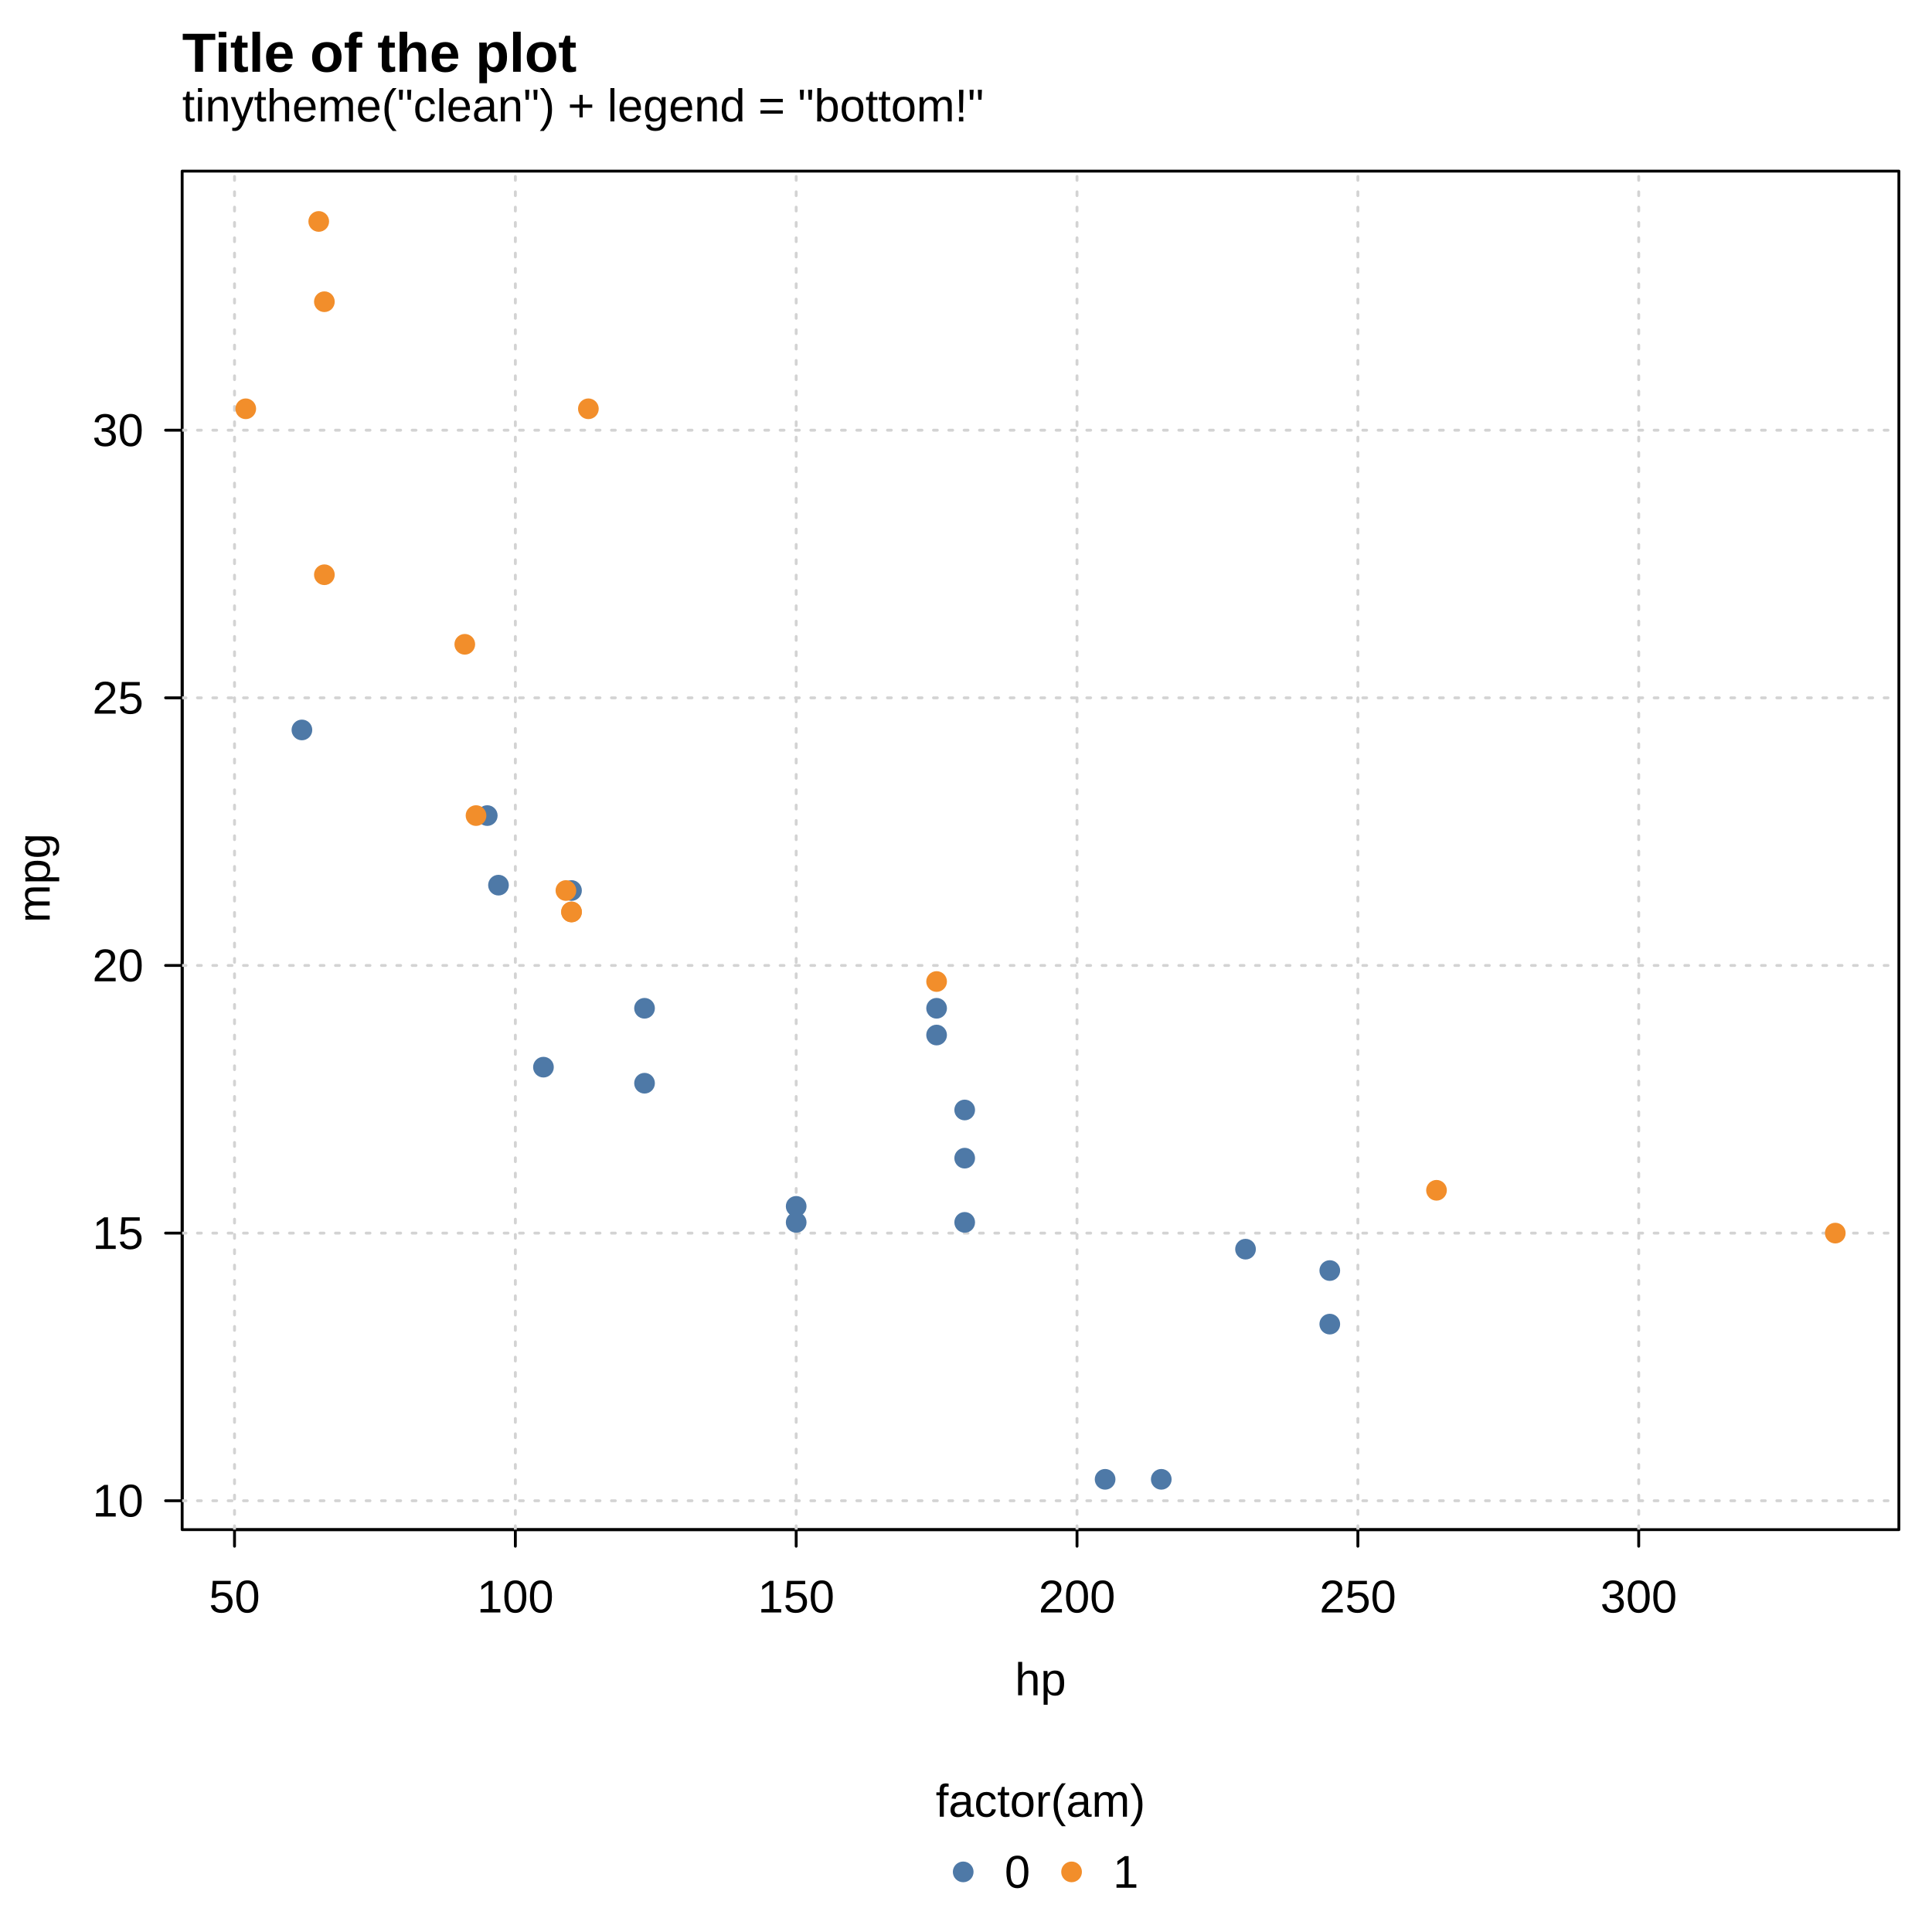
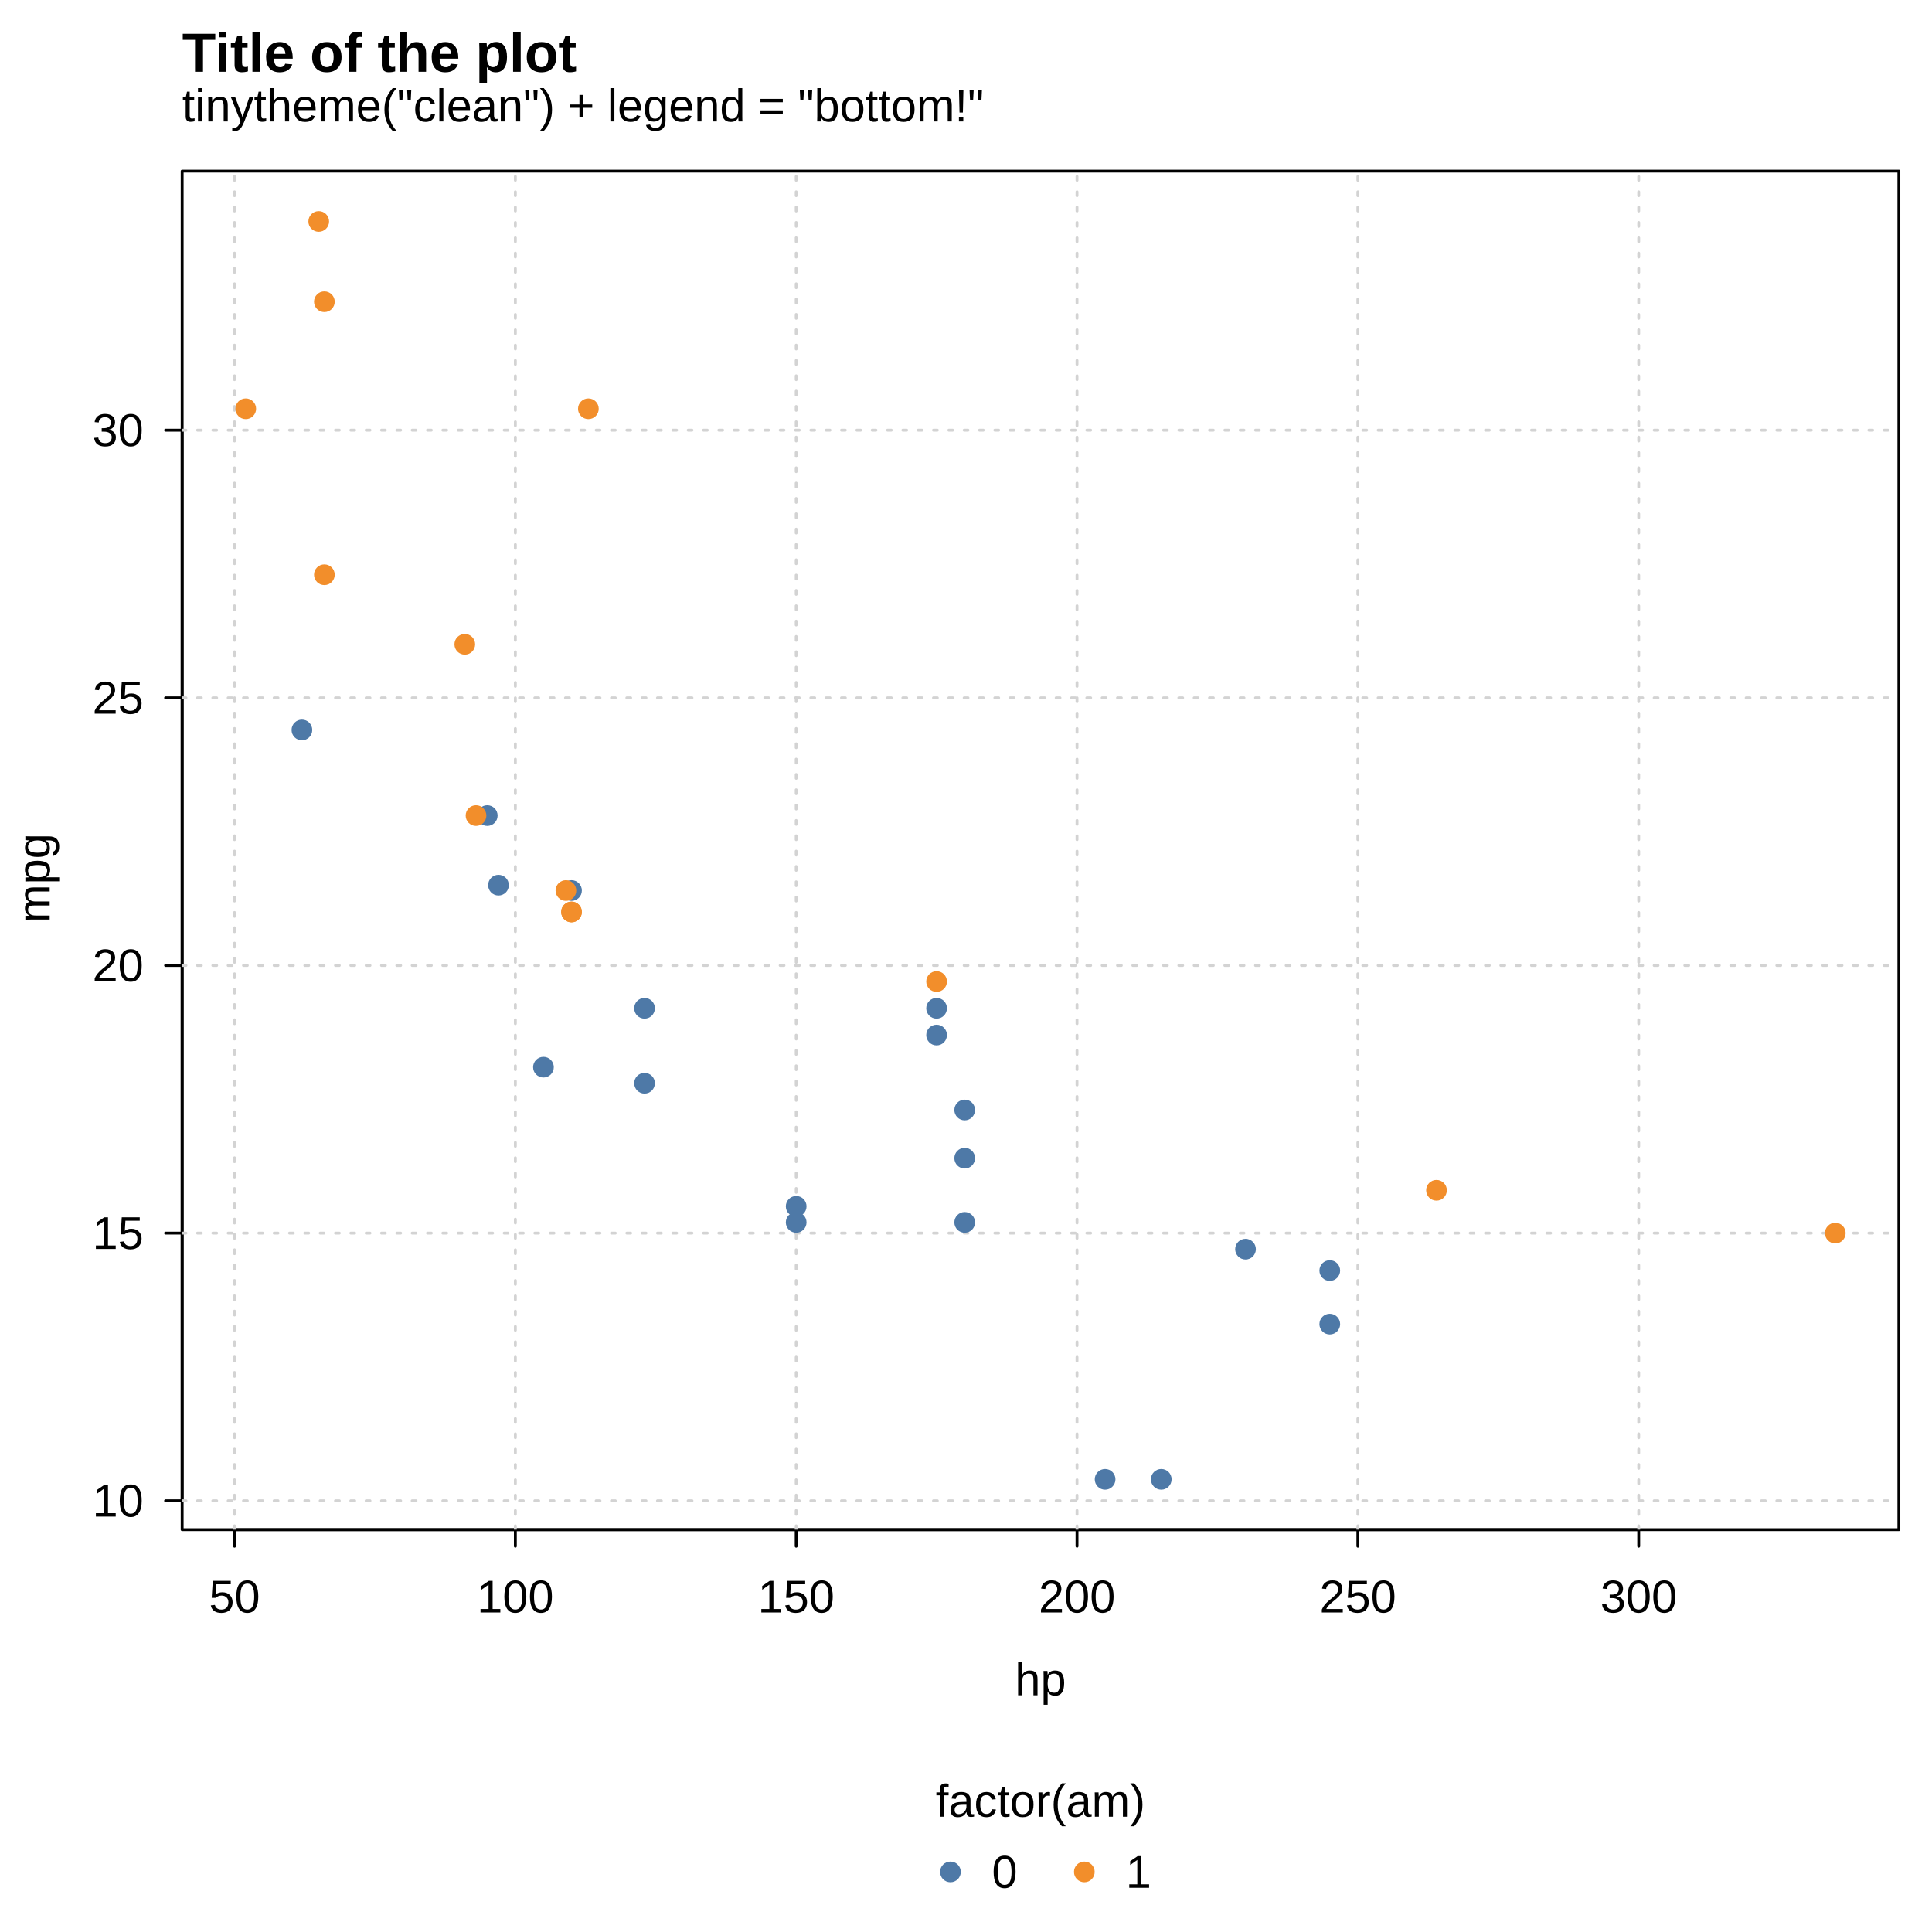
<svg xmlns="http://www.w3.org/2000/svg" width="504.00pt" height="504.00pt" viewBox="0 0 504.00 504.00">
  <g class="svglite">
    <defs>
      <style type="text/css">
    .svglite line, .svglite polyline, .svglite polygon, .svglite path, .svglite rect, .svglite circle {
      fill: none;
      stroke: #000000;
      stroke-linecap: round;
      stroke-linejoin: round;
      stroke-miterlimit: 10.00;
    }
    .svglite text {
      white-space: pre;
    }
    .svglite g.glyphgroup path {
      fill: inherit;
      stroke: none;
    }
  </style>
    </defs>
    <rect width="100%" height="100%" style="stroke: none; fill: #FFFFFF;" />
    <defs>
      <clipPath id="cpMC4wMHw1MDQuMDB8MC4wMHw1MDQuMDA=">
        <rect x="0.00" y="0.00" width="504.00" height="504.00" />
      </clipPath>
    </defs>
    <g clip-path="url(#cpMC4wMHw1MDQuMDB8MC4wMHw1MDQuMDA=)">
-       <circle cx="251.27" cy="488.32" r="2.70" style="stroke-width: 0.75; stroke: none; fill: #4E79A7;" />
-       <circle cx="279.54" cy="488.32" r="2.70" style="stroke-width: 0.75; stroke: none; fill: #F28E2B;" />
+       <circle cx="247.94" cy="488.32" r="2.70" style="stroke-width: 0.75; stroke: none; fill: #4E79A7;" />
+       <circle cx="282.87" cy="488.32" r="2.70" style="stroke-width: 0.75; stroke: none; fill: #F28E2B;" />
      <text x="271.44" y="473.92" text-anchor="middle" style="font-size: 12.00px; font-family: &quot;Liberation Sans&quot;;" textLength="54.67px" lengthAdjust="spacingAndGlyphs">factor(am)</text>
-       <text x="262.07" y="492.45" style="font-size: 12.00px; font-family: &quot;Liberation Sans&quot;;" textLength="6.67px" lengthAdjust="spacingAndGlyphs">0</text>
-       <text x="290.34" y="492.45" style="font-size: 12.00px; font-family: &quot;Liberation Sans&quot;;" textLength="6.67px" lengthAdjust="spacingAndGlyphs">1</text>
+       <text x="258.74" y="492.45" style="font-size: 12.00px; font-family: &quot;Liberation Sans&quot;;" textLength="13.33px" lengthAdjust="spacingAndGlyphs">0  </text>
+       <text x="293.67" y="492.45" style="font-size: 12.00px; font-family: &quot;Liberation Sans&quot;;" textLength="6.67px" lengthAdjust="spacingAndGlyphs">1</text>
      <text x="47.52" y="31.68" style="font-size: 12.00px; font-family: &quot;Liberation Sans&quot;;" textLength="209.14px" lengthAdjust="spacingAndGlyphs">tinytheme("clean") + legend = "bottom!"</text>
    </g>
    <defs>
      <clipPath id="cpMC4wMHw1MDQuMDB8MC4wMHw0NDUuMTI=">
        <rect x="0.00" y="0.00" width="504.00" height="445.12" />
      </clipPath>
    </defs>
    <g clip-path="url(#cpMC4wMHw1MDQuMDB8MC4wMHw0NDUuMTI=)">
      <text x="47.52" y="18.72" style="font-size: 14.40px; font-weight: bold; font-family: &quot;Liberation Sans&quot;;" textLength="102.91px" lengthAdjust="spacingAndGlyphs">Title of the plot</text>
      <text x="271.44" y="442.24" text-anchor="middle" style="font-size: 12.00px; font-family: &quot;Liberation Sans&quot;;" textLength="13.34px" lengthAdjust="spacingAndGlyphs">hp</text>
      <text transform="translate(12.96,229.04) rotate(-90)" text-anchor="middle" style="font-size: 12.00px; font-family: &quot;Liberation Sans&quot;;" textLength="23.34px" lengthAdjust="spacingAndGlyphs">mpg</text>
    </g>
    <g clip-path="url(#cpMC4wMHw1MDQuMDB8MC4wMHw1MDQuMDA=)">
      <line x1="61.18" y1="399.04" x2="427.49" y2="399.04" style="stroke-width: 0.75;" />
      <line x1="61.18" y1="399.04" x2="61.18" y2="403.36" style="stroke-width: 0.75;" />
      <line x1="134.44" y1="399.04" x2="134.44" y2="403.36" style="stroke-width: 0.75;" />
      <line x1="207.70" y1="399.04" x2="207.70" y2="403.36" style="stroke-width: 0.75;" />
      <line x1="280.96" y1="399.04" x2="280.96" y2="403.36" style="stroke-width: 0.75;" />
      <line x1="354.23" y1="399.04" x2="354.23" y2="403.36" style="stroke-width: 0.75;" />
      <line x1="427.49" y1="399.04" x2="427.49" y2="403.36" style="stroke-width: 0.75;" />
      <text x="61.18" y="420.64" text-anchor="middle" style="font-size: 12.00px; font-family: &quot;Liberation Sans&quot;;" textLength="13.34px" lengthAdjust="spacingAndGlyphs">50</text>
      <text x="134.44" y="420.64" text-anchor="middle" style="font-size: 12.00px; font-family: &quot;Liberation Sans&quot;;" textLength="20.02px" lengthAdjust="spacingAndGlyphs">100</text>
      <text x="207.70" y="420.64" text-anchor="middle" style="font-size: 12.00px; font-family: &quot;Liberation Sans&quot;;" textLength="20.02px" lengthAdjust="spacingAndGlyphs">150</text>
      <text x="280.96" y="420.64" text-anchor="middle" style="font-size: 12.00px; font-family: &quot;Liberation Sans&quot;;" textLength="20.02px" lengthAdjust="spacingAndGlyphs">200</text>
      <text x="354.23" y="420.64" text-anchor="middle" style="font-size: 12.00px; font-family: &quot;Liberation Sans&quot;;" textLength="20.02px" lengthAdjust="spacingAndGlyphs">250</text>
      <text x="427.49" y="420.64" text-anchor="middle" style="font-size: 12.00px; font-family: &quot;Liberation Sans&quot;;" textLength="20.02px" lengthAdjust="spacingAndGlyphs">300</text>
      <line x1="47.52" y1="391.50" x2="47.52" y2="112.22" style="stroke-width: 0.75;" />
      <line x1="47.52" y1="391.50" x2="43.20" y2="391.50" style="stroke-width: 0.75;" />
      <line x1="47.52" y1="321.68" x2="43.20" y2="321.68" style="stroke-width: 0.75;" />
      <line x1="47.52" y1="251.86" x2="43.20" y2="251.86" style="stroke-width: 0.75;" />
      <line x1="47.52" y1="182.04" x2="43.20" y2="182.04" style="stroke-width: 0.75;" />
      <line x1="47.52" y1="112.22" x2="43.20" y2="112.22" style="stroke-width: 0.75;" />
      <text x="37.44" y="395.62" text-anchor="end" style="font-size: 12.00px; font-family: &quot;Liberation Sans&quot;;" textLength="13.34px" lengthAdjust="spacingAndGlyphs">10</text>
      <text x="37.44" y="325.81" text-anchor="end" style="font-size: 12.00px; font-family: &quot;Liberation Sans&quot;;" textLength="13.34px" lengthAdjust="spacingAndGlyphs">15</text>
      <text x="37.44" y="255.99" text-anchor="end" style="font-size: 12.00px; font-family: &quot;Liberation Sans&quot;;" textLength="13.34px" lengthAdjust="spacingAndGlyphs">20</text>
      <text x="37.44" y="186.17" text-anchor="end" style="font-size: 12.00px; font-family: &quot;Liberation Sans&quot;;" textLength="13.34px" lengthAdjust="spacingAndGlyphs">25</text>
      <text x="37.44" y="116.35" text-anchor="end" style="font-size: 12.00px; font-family: &quot;Liberation Sans&quot;;" textLength="13.34px" lengthAdjust="spacingAndGlyphs">30</text>
      <polygon points="47.52,399.04 495.36,399.04 495.36,44.64 47.52,44.64 " style="stroke-width: 0.75;" />
    </g>
    <defs>
      <clipPath id="cpNDcuNTJ8NDk1LjM2fDQ0LjY0fDM5OS4wNA==">
        <rect x="47.52" y="44.64" width="447.84" height="354.40" />
      </clipPath>
    </defs>
    <g clip-path="url(#cpNDcuNTJ8NDk1LjM2fDQ0LjY0fDM5OS4wNA==)">
      <line x1="61.18" y1="399.04" x2="61.18" y2="44.64" style="stroke-width: 0.75; stroke: #D3D3D3; stroke-dasharray: 1.00,3.00;" />
      <line x1="134.44" y1="399.04" x2="134.44" y2="44.64" style="stroke-width: 0.75; stroke: #D3D3D3; stroke-dasharray: 1.00,3.00;" />
      <line x1="207.70" y1="399.04" x2="207.70" y2="44.64" style="stroke-width: 0.75; stroke: #D3D3D3; stroke-dasharray: 1.00,3.00;" />
      <line x1="280.96" y1="399.04" x2="280.96" y2="44.64" style="stroke-width: 0.75; stroke: #D3D3D3; stroke-dasharray: 1.00,3.00;" />
      <line x1="354.23" y1="399.04" x2="354.23" y2="44.64" style="stroke-width: 0.75; stroke: #D3D3D3; stroke-dasharray: 1.00,3.00;" />
      <line x1="427.49" y1="399.04" x2="427.49" y2="44.64" style="stroke-width: 0.75; stroke: #D3D3D3; stroke-dasharray: 1.00,3.00;" />
      <line x1="47.52" y1="391.50" x2="495.36" y2="391.50" style="stroke-width: 0.75; stroke: #D3D3D3; stroke-dasharray: 1.00,3.00;" />
      <line x1="47.52" y1="321.68" x2="495.36" y2="321.68" style="stroke-width: 0.75; stroke: #D3D3D3; stroke-dasharray: 1.00,3.00;" />
      <line x1="47.52" y1="251.86" x2="495.36" y2="251.86" style="stroke-width: 0.75; stroke: #D3D3D3; stroke-dasharray: 1.00,3.00;" />
      <line x1="47.52" y1="182.04" x2="495.36" y2="182.04" style="stroke-width: 0.75; stroke: #D3D3D3; stroke-dasharray: 1.00,3.00;" />
      <line x1="47.52" y1="112.22" x2="495.36" y2="112.22" style="stroke-width: 0.75; stroke: #D3D3D3; stroke-dasharray: 1.00,3.00;" />
      <circle cx="149.09" cy="232.31" r="2.70" style="stroke-width: 0.75; stroke: none; fill: #4E79A7;" />
      <circle cx="244.33" cy="270.01" r="2.70" style="stroke-width: 0.75; stroke: none; fill: #4E79A7;" />
      <circle cx="141.77" cy="278.39" r="2.70" style="stroke-width: 0.75; stroke: none; fill: #4E79A7;" />
      <circle cx="346.90" cy="331.45" r="2.70" style="stroke-width: 0.75; stroke: none; fill: #4E79A7;" />
      <circle cx="78.76" cy="190.42" r="2.70" style="stroke-width: 0.75; stroke: none; fill: #4E79A7;" />
      <circle cx="127.11" cy="212.76" r="2.70" style="stroke-width: 0.75; stroke: none; fill: #4E79A7;" />
      <circle cx="168.14" cy="263.03" r="2.70" style="stroke-width: 0.75; stroke: none; fill: #4E79A7;" />
      <circle cx="168.14" cy="282.58" r="2.70" style="stroke-width: 0.75; stroke: none; fill: #4E79A7;" />
      <circle cx="251.66" cy="302.13" r="2.70" style="stroke-width: 0.75; stroke: none; fill: #4E79A7;" />
      <circle cx="251.66" cy="289.56" r="2.70" style="stroke-width: 0.75; stroke: none; fill: #4E79A7;" />
      <circle cx="251.66" cy="318.88" r="2.70" style="stroke-width: 0.75; stroke: none; fill: #4E79A7;" />
      <circle cx="288.29" cy="385.91" r="2.70" style="stroke-width: 0.75; stroke: none; fill: #4E79A7;" />
      <circle cx="302.94" cy="385.91" r="2.70" style="stroke-width: 0.75; stroke: none; fill: #4E79A7;" />
      <circle cx="324.92" cy="325.87" r="2.70" style="stroke-width: 0.75; stroke: none; fill: #4E79A7;" />
      <circle cx="130.04" cy="230.91" r="2.70" style="stroke-width: 0.75; stroke: none; fill: #4E79A7;" />
      <circle cx="207.70" cy="314.70" r="2.70" style="stroke-width: 0.75; stroke: none; fill: #4E79A7;" />
      <circle cx="207.70" cy="318.88" r="2.70" style="stroke-width: 0.75; stroke: none; fill: #4E79A7;" />
      <circle cx="346.90" cy="345.42" r="2.70" style="stroke-width: 0.75; stroke: none; fill: #4E79A7;" />
      <circle cx="244.33" cy="263.03" r="2.70" style="stroke-width: 0.75; stroke: none; fill: #4E79A7;" />
      <circle cx="149.09" cy="237.90" r="2.70" style="stroke-width: 0.75; stroke: none; fill: #F28E2B;" />
      <circle cx="149.09" cy="237.90" r="2.70" style="stroke-width: 0.75; stroke: none; fill: #F28E2B;" />
      <circle cx="124.18" cy="212.76" r="2.70" style="stroke-width: 0.75; stroke: none; fill: #F28E2B;" />
      <circle cx="84.62" cy="78.71" r="2.70" style="stroke-width: 0.75; stroke: none; fill: #F28E2B;" />
      <circle cx="64.11" cy="106.64" r="2.70" style="stroke-width: 0.75; stroke: none; fill: #F28E2B;" />
      <circle cx="83.15" cy="57.77" r="2.70" style="stroke-width: 0.75; stroke: none; fill: #F28E2B;" />
      <circle cx="84.62" cy="149.93" r="2.70" style="stroke-width: 0.75; stroke: none; fill: #F28E2B;" />
      <circle cx="121.25" cy="168.08" r="2.70" style="stroke-width: 0.75; stroke: none; fill: #F28E2B;" />
      <circle cx="153.49" cy="106.64" r="2.70" style="stroke-width: 0.75; stroke: none; fill: #F28E2B;" />
      <circle cx="374.74" cy="310.51" r="2.70" style="stroke-width: 0.75; stroke: none; fill: #F28E2B;" />
      <circle cx="244.33" cy="256.05" r="2.70" style="stroke-width: 0.75; stroke: none; fill: #F28E2B;" />
      <circle cx="478.77" cy="321.68" r="2.70" style="stroke-width: 0.75; stroke: none; fill: #F28E2B;" />
      <circle cx="147.63" cy="232.31" r="2.70" style="stroke-width: 0.75; stroke: none; fill: #F28E2B;" />
    </g>
  </g>
</svg>
